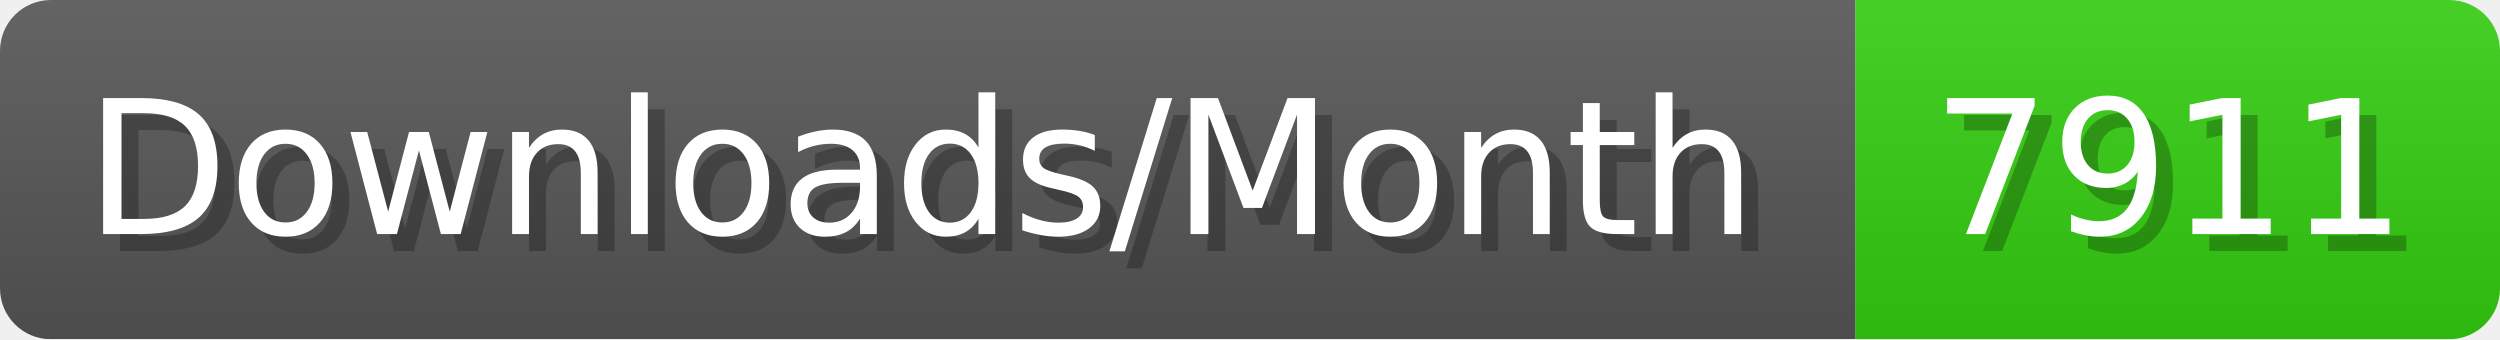
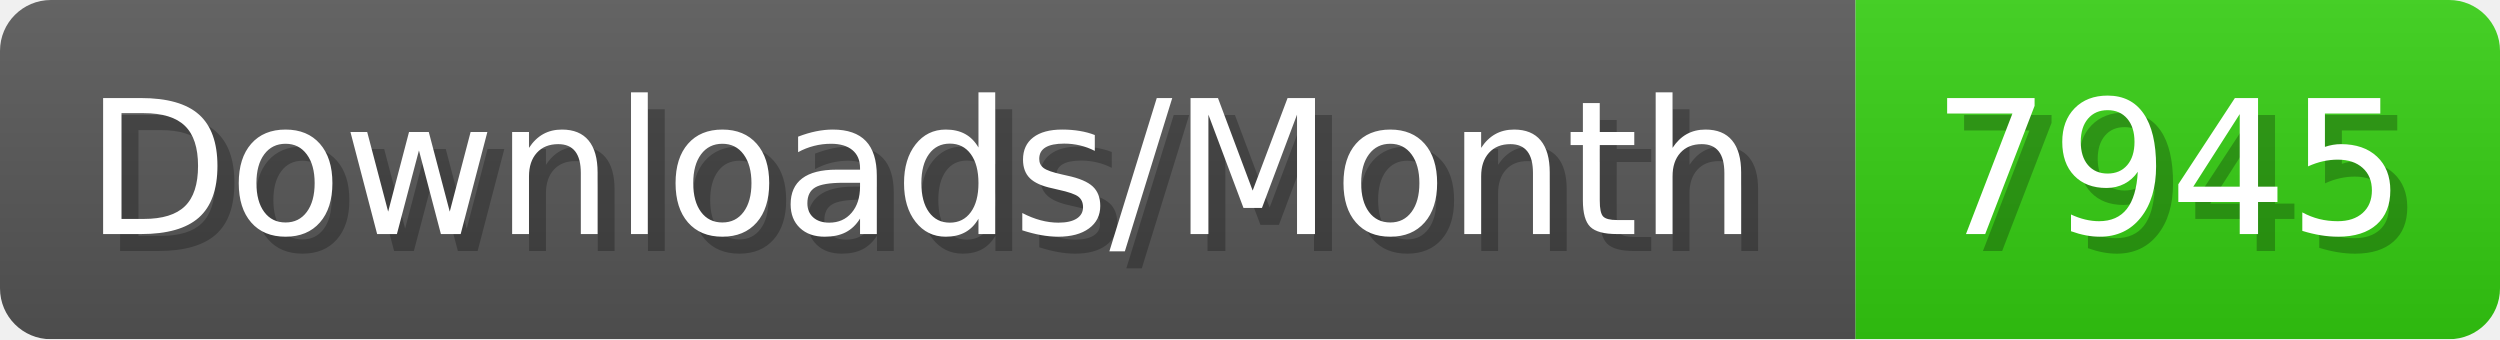
- <svg xmlns="http://www.w3.org/2000/svg" width="147.4" height="20" viewBox="0 0 1474 200" role="img" aria-label="Downloads/Month: 7911">
+ <svg xmlns="http://www.w3.org/2000/svg" width="147.4" height="20" viewBox="0 0 1474 200" role="img" aria-label="Downloads/Month: 7945">
  <linearGradient id="YlXUI" x2="0" y2="100%">
    <stop offset="0" stop-opacity=".1" stop-color="#EEE" />
    <stop offset="1" stop-opacity=".1" />
  </linearGradient>
  <mask id="JHhop">
    <rect width="1474" height="200" rx="30" fill="#FFF" />
  </mask>
  <g mask="url(#JHhop)">
    <rect width="1094" height="200" fill="#555" />
    <rect width="380" height="200" fill="#3C1" x="1094" />
    <rect width="1474" height="200" fill="url(#YlXUI)" />
  </g>
  <g aria-hidden="true" fill="#fff" text-anchor="start" font-family="Verdana,DejaVu Sans,sans-serif" font-size="110">
    <text x="60" y="148" textLength="994" fill="#000" opacity="0.25">Downloads/Month</text>
    <text x="50" y="138" textLength="994">Downloads/Month</text>
-     <text x="1149" y="148" textLength="280" fill="#000" opacity="0.25">7911</text>
-     <text x="1139" y="138" textLength="280">7911</text>
+     <text x="1149" y="148" textLength="280" fill="#000" opacity="0.25">7945</text>
+     <text x="1139" y="138" textLength="280">7945</text>
  </g>
</svg>
